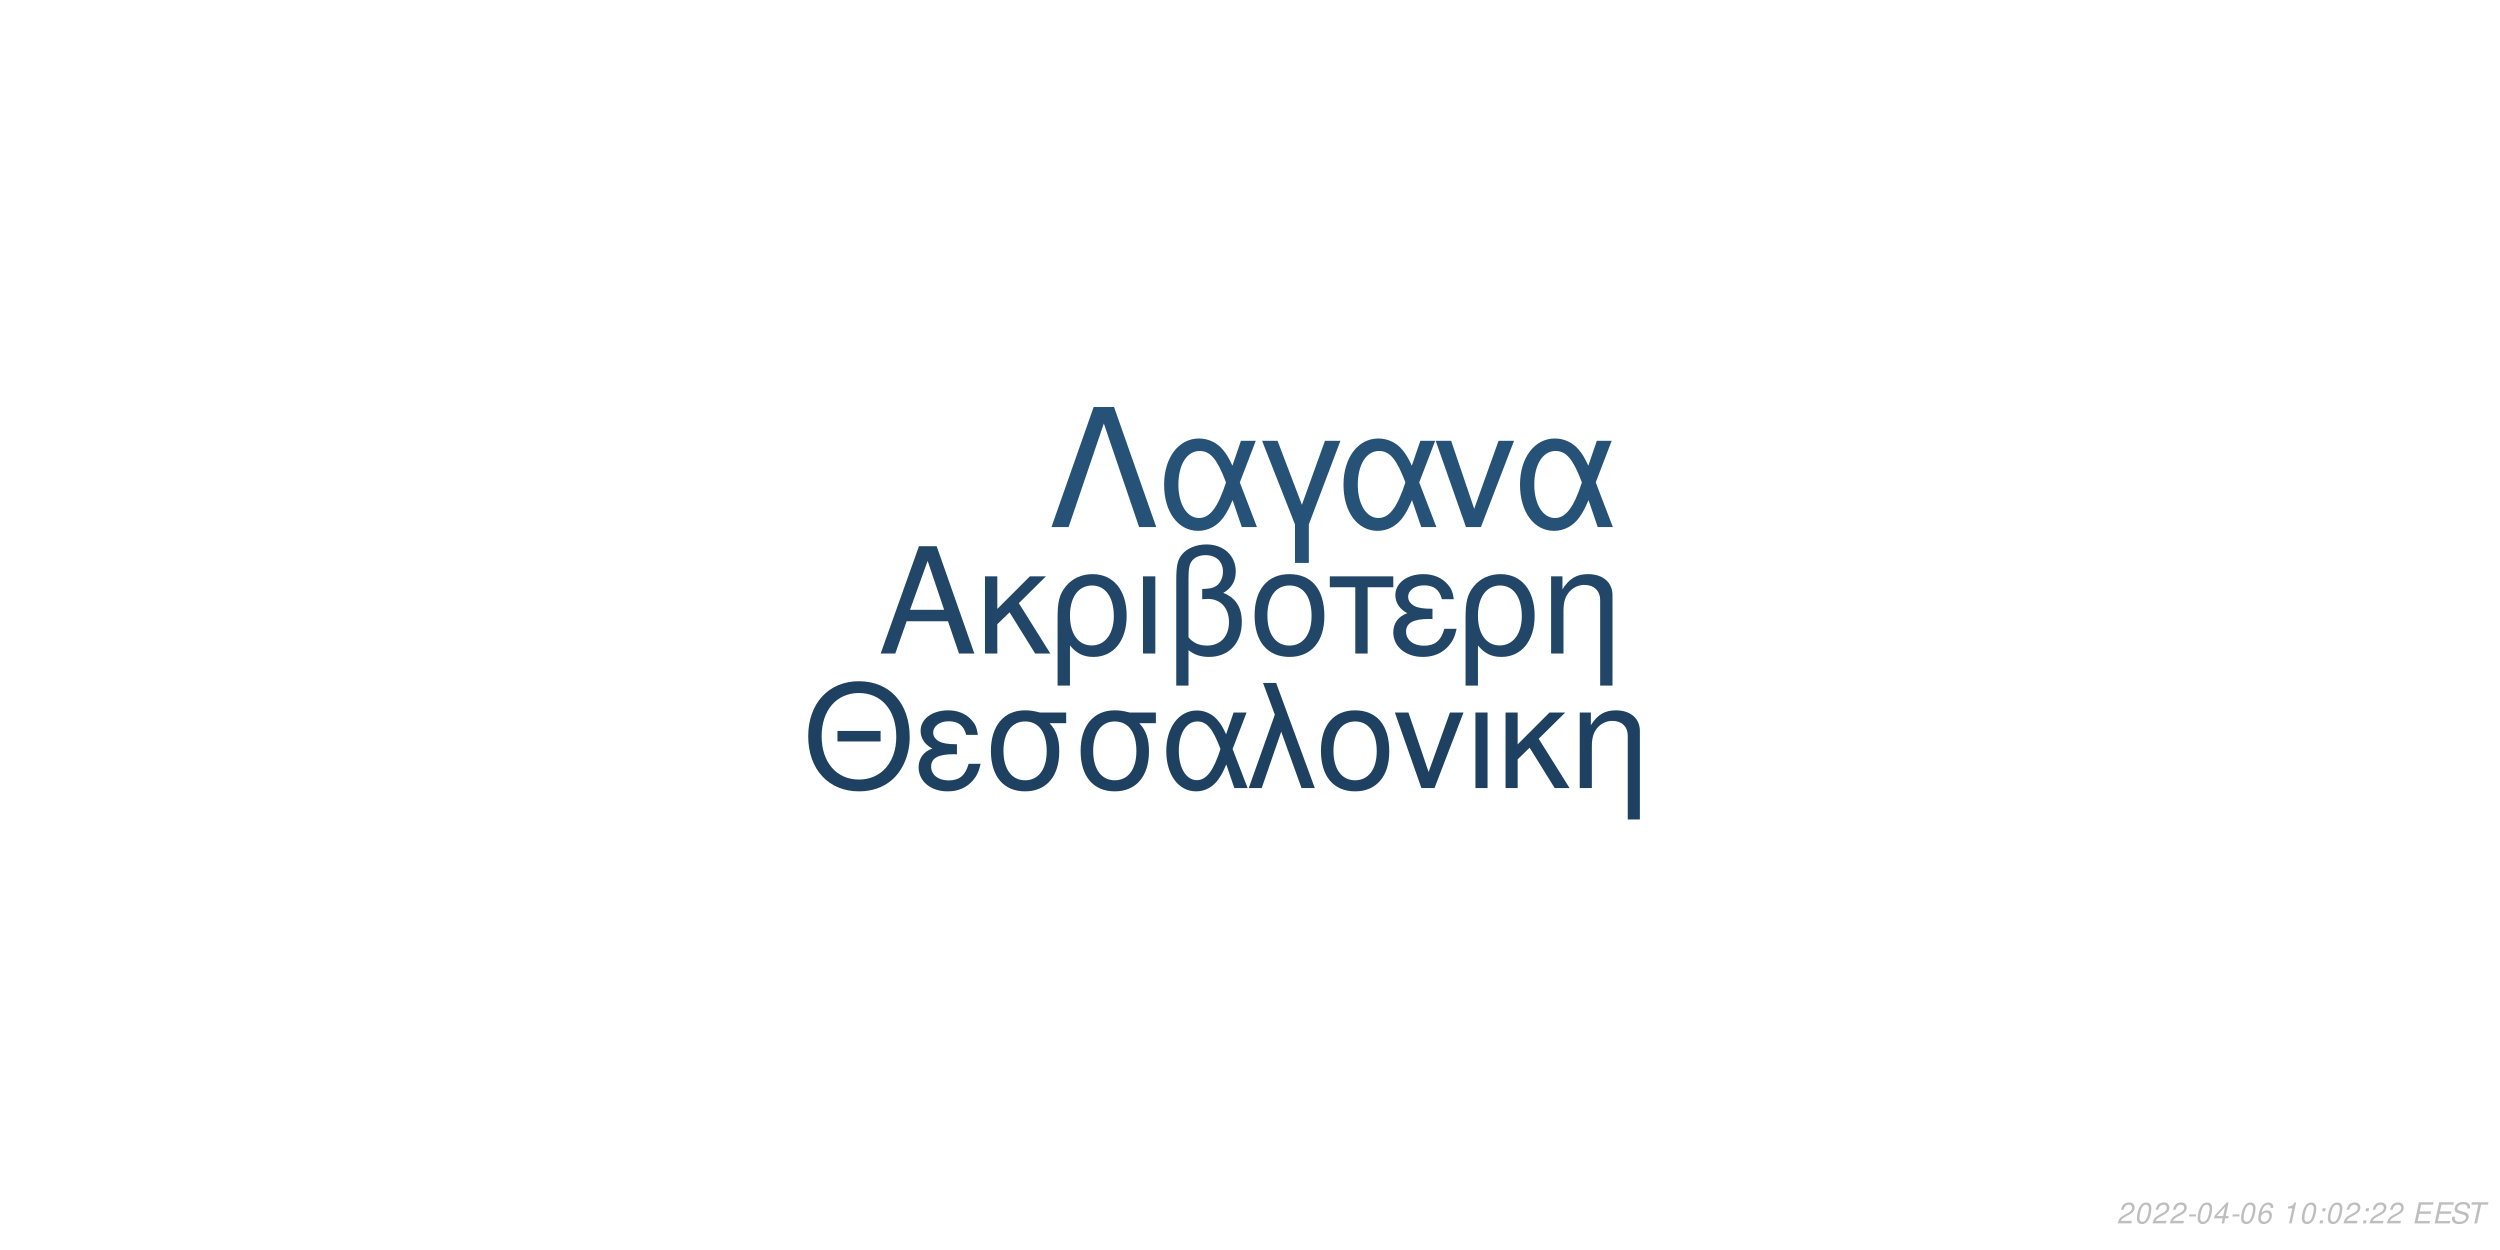
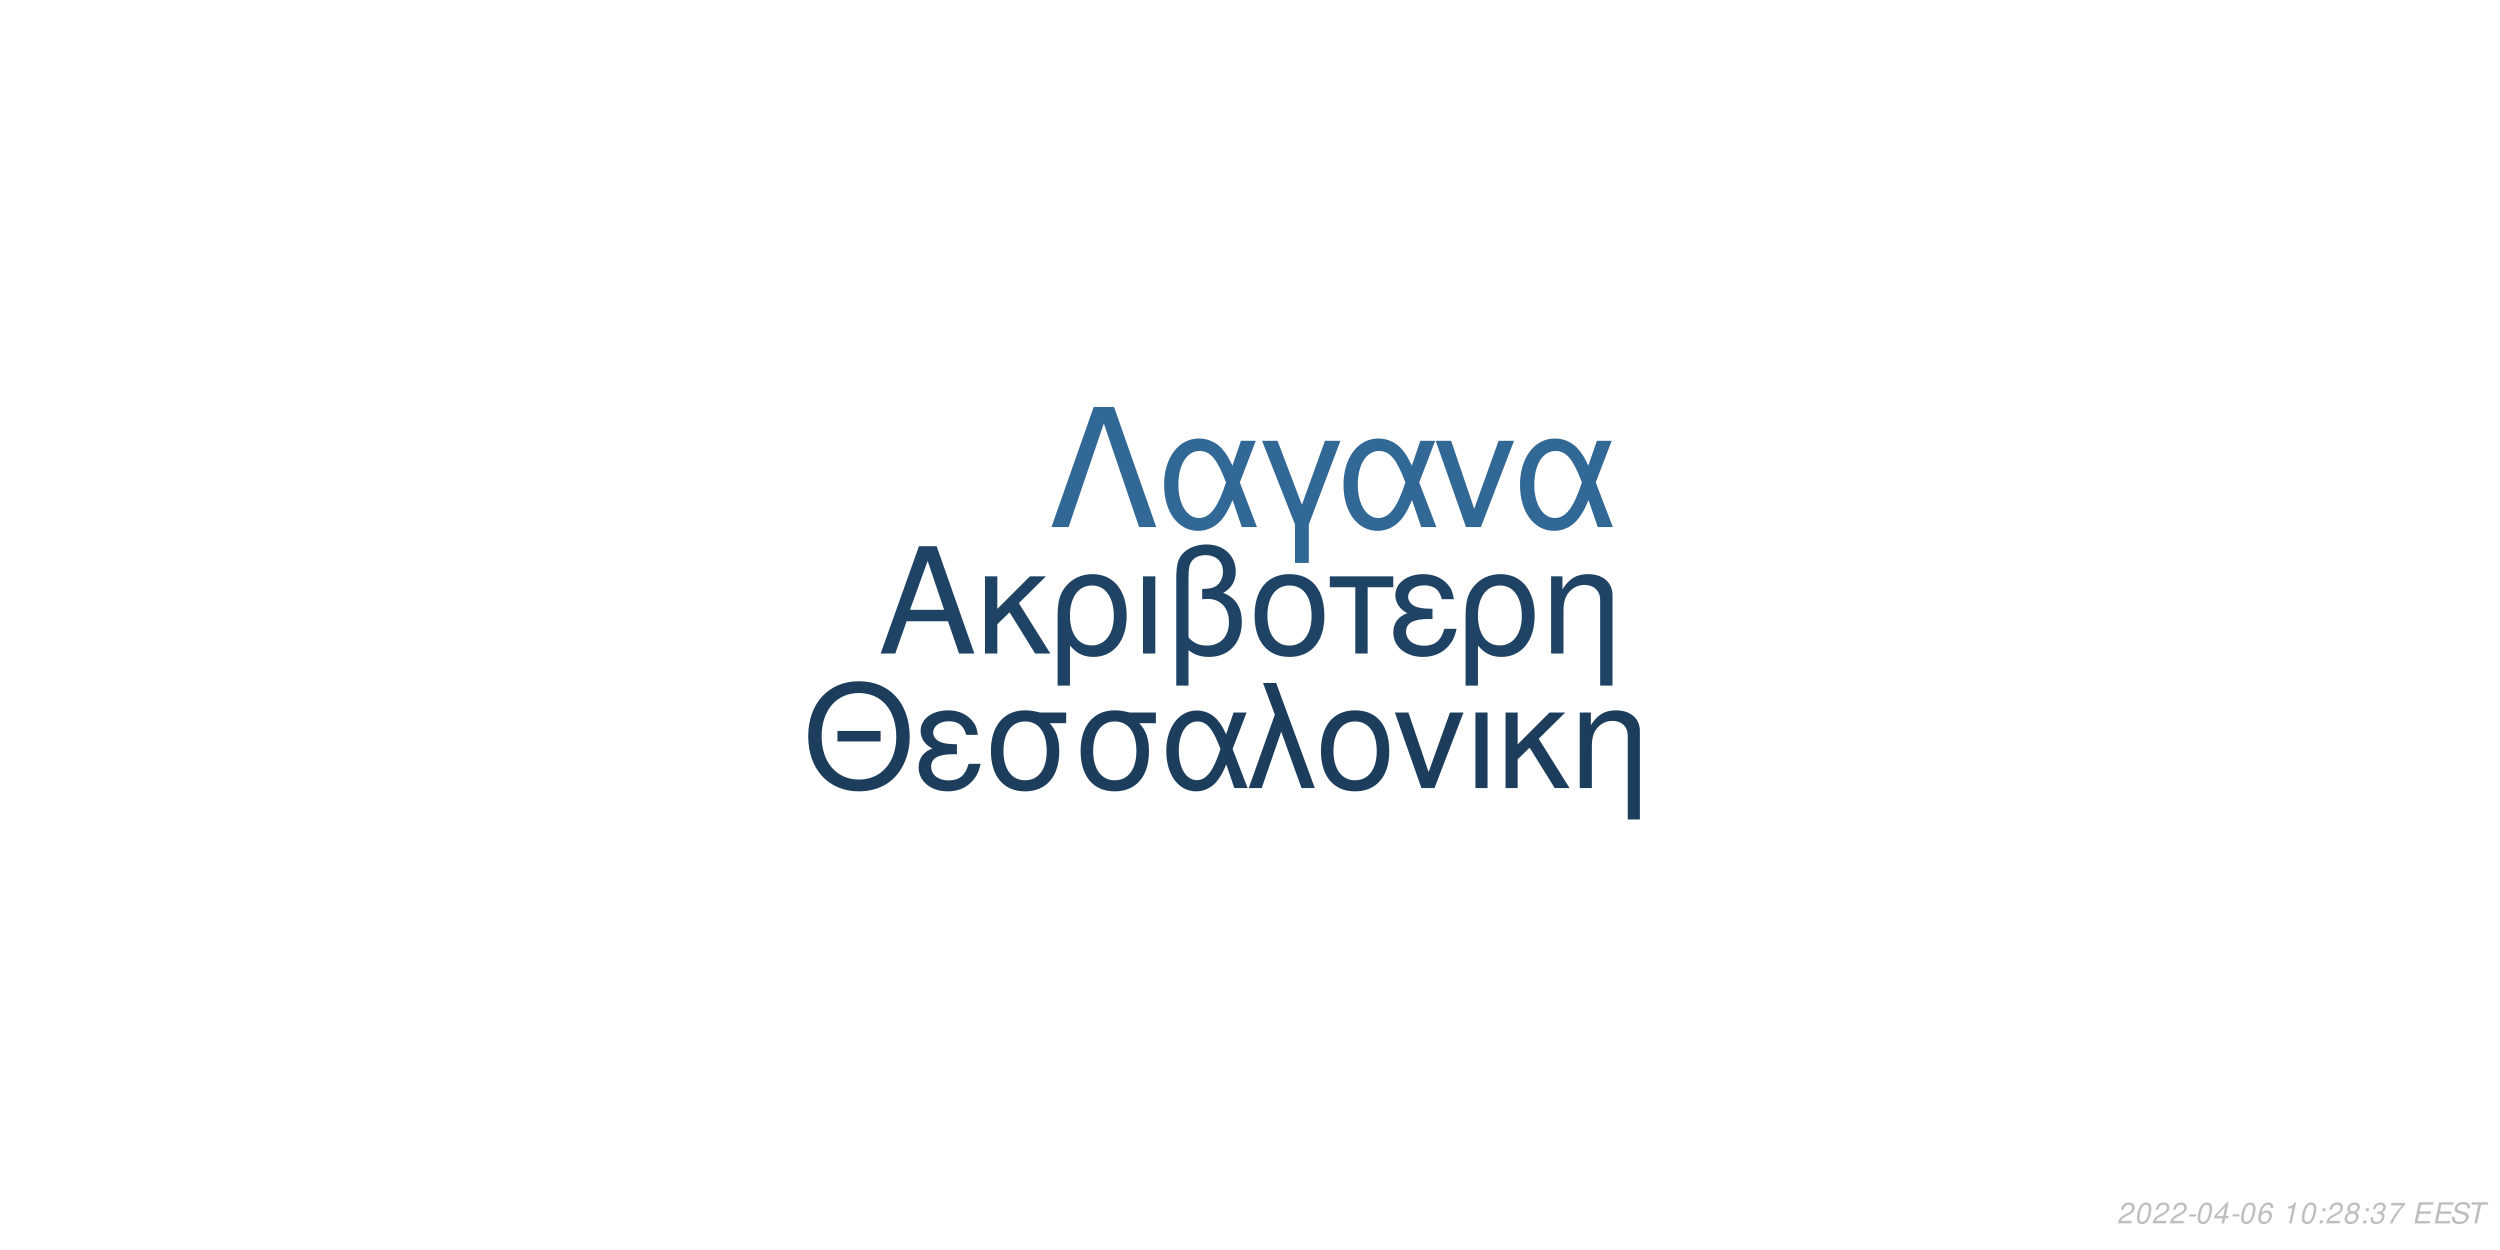
<svg xmlns="http://www.w3.org/2000/svg" xmlns:xlink="http://www.w3.org/1999/xlink" width="864pt" height="432pt" viewBox="0 0 864 432" version="1.1">
  <defs>
    <g>
      <symbol overflow="visible" id="glyph0-0">
        <path style="stroke:none;" d="" />
      </symbol>
      <symbol overflow="visible" id="glyph0-1">
        <path style="stroke:none;" d="M 24.125 -11.141 L 27.938 0 L 33.234 0 L 20.203 -37.094 L 14.094 -37.094 L 0.859 0 L 5.906 0 L 9.828 -11.141 Z M 22.797 -15.109 L 11 -15.109 L 17.094 -32.016 Z M 22.797 -15.109 " />
      </symbol>
      <symbol overflow="visible" id="glyph0-2">
        <path style="stroke:none;" d="M 7.172 -15.422 L 7.172 -26.672 L 2.906 -26.672 L 2.906 0 L 7.172 0 L 7.172 -10.125 L 11.406 -14.25 L 20.25 0 L 25.5 0 L 14.609 -17.406 L 23.969 -26.672 L 18.422 -26.672 Z M 7.172 -15.422 " />
      </symbol>
      <symbol overflow="visible" id="glyph0-3">
        <path style="stroke:none;" d="M 3 11.094 L 7.281 11.094 L 7.281 -2.797 C 9.516 -0.047 11.953 1.172 15.375 1.172 C 22.344 1.172 26.875 -4.422 26.875 -13.031 C 26.875 -21.891 22.297 -27.438 15.062 -27.438 C 11.297 -27.438 7.984 -25.906 5.797 -23.156 C 3.672 -20.516 3 -17.969 3 -12.359 Z M 14.906 -23.516 C 19.547 -23.516 22.438 -19.438 22.438 -12.922 C 22.438 -6.812 19.391 -2.797 14.812 -2.797 C 10.172 -2.797 7.281 -6.766 7.281 -13.125 C 7.281 -19.484 10.234 -23.516 14.906 -23.516 Z M 14.906 -23.516 " />
      </symbol>
      <symbol overflow="visible" id="glyph0-4">
        <path style="stroke:none;" d="M 3.516 0 L 7.781 0 L 7.781 -26.672 L 3.516 -26.672 Z M 3.516 0 " />
      </symbol>
      <symbol overflow="visible" id="glyph0-5">
        <path style="stroke:none;" d="M 4.016 11.094 L 8.25 11.094 L 8.25 -1.172 C 10.172 0.406 12.422 1.172 15.312 1.172 C 22.188 1.172 26.672 -3.609 26.672 -10.891 C 26.672 -15.984 24.578 -19.234 20.25 -20.969 C 23.109 -22.547 24.578 -25.031 24.578 -28.344 C 24.578 -33.844 20.406 -37.703 14.453 -37.703 C 10.938 -37.703 7.734 -36.391 6 -34.25 C 4.484 -32.422 4.016 -30.328 4.016 -25.391 Z M 8.25 -25.656 C 8.25 -29.359 8.5 -30.844 9.469 -32.062 C 10.375 -33.281 12.156 -34 14.094 -34 C 17.812 -34 20.156 -31.812 20.156 -28.297 C 20.156 -25.953 18.984 -23.812 17.297 -23.047 C 16.281 -22.547 15.469 -22.438 12.984 -22.297 L 12.984 -18.781 C 13.734 -18.828 14.344 -18.875 14.969 -18.875 C 19.344 -18.875 22.234 -15.719 22.234 -10.891 C 22.234 -5.906 19.281 -2.75 14.656 -2.75 C 11.953 -2.75 9.922 -3.609 8.25 -5.594 Z M 8.25 -25.656 " />
      </symbol>
      <symbol overflow="visible" id="glyph0-6">
        <path style="stroke:none;" d="M 14.094 -27.438 C 6.562 -27.438 2.094 -22.094 2.094 -13.125 C 2.094 -4.125 6.562 1.172 14.141 1.172 C 21.672 1.172 26.203 -4.172 26.203 -12.922 C 26.203 -22.188 21.828 -27.438 14.094 -27.438 Z M 14.141 -23.516 C 18.938 -23.516 21.781 -19.594 21.781 -12.984 C 21.781 -6.672 18.828 -2.75 14.141 -2.75 C 9.422 -2.75 6.516 -6.672 6.516 -13.125 C 6.516 -19.594 9.422 -23.516 14.141 -23.516 Z M 14.141 -23.516 " />
      </symbol>
      <symbol overflow="visible" id="glyph0-7">
        <path style="stroke:none;" d="M 7.891 0 L 12.156 0 L 12.156 -22.906 L 21.016 -22.906 L 21.016 -26.672 L -0.922 -26.672 L -0.922 -22.906 L 7.891 -22.906 Z M 7.891 0 " />
      </symbol>
      <symbol overflow="visible" id="glyph0-8">
        <path style="stroke:none;" d="M 14.562 -15.469 C 11.344 -15.469 9.562 -15.781 8.297 -16.438 C 6.922 -17.203 6.156 -18.328 6.156 -19.547 C 6.156 -21.891 8.453 -23.562 11.656 -23.562 C 15.062 -23.562 16.953 -22.094 17.812 -18.781 L 21.938 -18.781 C 21.578 -21.266 21.062 -22.5 19.797 -23.922 C 17.812 -26.203 14.906 -27.438 11.453 -27.438 C 5.797 -27.438 1.734 -24.375 1.734 -20.203 C 1.734 -17.609 3.156 -15.375 5.859 -13.938 C 2.797 -12.875 1.016 -10.484 1.016 -7.328 C 1.016 -2.391 5.297 1.172 11.25 1.172 C 14.969 1.172 17.906 -0.109 20.156 -2.641 C 21.578 -4.328 22.297 -5.797 22.906 -8.547 L 18.672 -8.547 C 17.5 -4.422 15.422 -2.703 11.609 -2.703 C 7.938 -2.703 5.438 -4.688 5.438 -7.578 C 5.438 -10.578 7.938 -11.953 13.484 -11.953 C 13.641 -11.953 14.094 -11.953 14.562 -11.906 Z M 14.562 -15.469 " />
      </symbol>
      <symbol overflow="visible" id="glyph0-9">
        <path style="stroke:none;" d="M 3.562 -26.672 L 3.562 0 L 7.844 0 L 7.844 -14.703 C 7.844 -17.906 8.5 -19.891 10.031 -21.531 C 11.406 -22.953 13.188 -23.719 15.062 -23.719 C 18.375 -23.719 20.516 -21.672 20.516 -18.469 L 20.516 11.094 L 24.781 11.094 L 24.781 -20.156 C 24.781 -24.578 21.469 -27.438 16.328 -27.438 C 12.359 -27.438 9.828 -25.906 7.484 -22.188 L 7.484 -26.672 Z M 3.562 -26.672 " />
      </symbol>
      <symbol overflow="visible" id="glyph1-0">
        <path style="stroke:none;" d="" />
      </symbol>
      <symbol overflow="visible" id="glyph1-1">
        <path style="stroke:none;" d="M 26.859 -19.734 L 11.953 -19.734 L 11.953 -16.094 L 26.859 -16.094 Z M 19.328 -36.922 C 8.922 -36.922 1.844 -29.25 1.844 -17.891 C 1.844 -6.484 8.875 1.141 19.391 1.141 C 23.812 1.141 27.703 -0.203 30.641 -2.688 C 34.578 -6.031 36.922 -11.656 36.922 -17.594 C 36.922 -29.297 30 -36.922 19.328 -36.922 Z M 19.328 -32.844 C 27.203 -32.844 32.281 -26.906 32.281 -17.688 C 32.281 -8.922 27.062 -2.938 19.391 -2.938 C 11.609 -2.938 6.484 -8.922 6.484 -17.891 C 6.484 -26.859 11.609 -32.844 19.328 -32.844 Z M 19.328 -32.844 " />
      </symbol>
      <symbol overflow="visible" id="glyph1-2">
        <path style="stroke:none;" d="M 14.25 -15.141 C 11.109 -15.141 9.375 -15.453 8.125 -16.094 C 6.781 -16.844 6.031 -17.938 6.031 -19.141 C 6.031 -21.422 8.266 -23.078 11.406 -23.078 C 14.75 -23.078 16.594 -21.625 17.438 -18.391 L 21.469 -18.391 C 21.125 -20.828 20.625 -22.031 19.391 -23.422 C 17.438 -25.656 14.594 -26.859 11.219 -26.859 C 5.688 -26.859 1.688 -23.875 1.688 -19.781 C 1.688 -17.234 3.094 -15.047 5.734 -13.656 C 2.734 -12.609 1 -10.266 1 -7.172 C 1 -2.344 5.188 1.141 11.016 1.141 C 14.656 1.141 17.547 -0.094 19.734 -2.594 C 21.125 -4.234 21.828 -5.688 22.422 -8.375 L 18.281 -8.375 C 17.141 -4.328 15.094 -2.641 11.359 -2.641 C 7.766 -2.641 5.328 -4.578 5.328 -7.422 C 5.328 -10.359 7.766 -11.703 13.203 -11.703 C 13.359 -11.703 13.797 -11.703 14.25 -11.656 Z M 14.25 -15.141 " />
      </symbol>
      <symbol overflow="visible" id="glyph1-3">
        <path style="stroke:none;" d="M 29 -26.109 L 19.938 -26.109 C 17.594 -26.703 16.438 -26.859 14.703 -26.859 C 7.469 -26.859 2.984 -21.469 2.984 -12.859 C 2.984 -4.031 7.375 1.141 14.797 1.141 C 22.172 1.141 26.609 -4.078 26.609 -12.656 C 26.609 -17.047 25.656 -19.828 23.266 -22.422 L 29 -22.422 Z M 14.797 -23.016 C 19.531 -23.016 22.266 -19.234 22.266 -12.75 C 22.266 -6.531 19.438 -2.688 14.797 -2.688 C 10.172 -2.688 7.328 -6.531 7.328 -12.859 C 7.328 -19.188 10.172 -23.016 14.797 -23.016 Z M 14.797 -23.016 " />
      </symbol>
      <symbol overflow="visible" id="glyph1-4">
        <path style="stroke:none;" d="M 29.344 -26.109 L 24.859 -26.109 L 22.266 -18.578 C 21.125 -21.031 20.484 -22.125 19.328 -23.469 C 17.547 -25.609 14.906 -26.812 12.156 -26.812 C 5.984 -26.812 1.594 -20.984 1.594 -12.812 C 1.594 -4.578 5.828 1.141 11.906 1.141 C 14.953 1.141 17.734 -0.344 19.625 -3.047 C 20.672 -4.531 21.281 -5.688 22.328 -8.172 L 25.109 0 L 29.703 0 L 24.516 -13.5 Z M 20.328 -13.5 C 17.891 -5.922 15.453 -2.734 12.156 -2.734 C 8.516 -2.734 5.922 -6.922 5.922 -12.812 C 5.922 -18.938 8.516 -23.016 12.359 -23.016 C 15.594 -23.016 17.688 -20.531 20.328 -13.5 Z M 20.328 -13.5 " />
      </symbol>
      <symbol overflow="visible" id="glyph1-5">
        <path style="stroke:none;" d="M 1.094 0 L 5.578 0 L 12.312 -19.484 L 19.328 0 L 23.922 0 L 10.562 -36.328 L 6.031 -36.328 L 10.109 -25.359 Z M 1.094 0 " />
      </symbol>
      <symbol overflow="visible" id="glyph1-6">
        <path style="stroke:none;" d="M 13.797 -26.859 C 6.422 -26.859 2.047 -21.625 2.047 -12.859 C 2.047 -4.031 6.422 1.141 13.859 1.141 C 21.234 1.141 25.656 -4.078 25.656 -12.656 C 25.656 -21.719 21.375 -26.859 13.797 -26.859 Z M 13.859 -23.016 C 18.531 -23.016 21.328 -19.188 21.328 -12.703 C 21.328 -6.531 18.438 -2.688 13.859 -2.688 C 9.219 -2.688 6.375 -6.531 6.375 -12.859 C 6.375 -19.188 9.219 -23.016 13.859 -23.016 Z M 13.859 -23.016 " />
      </symbol>
      <symbol overflow="visible" id="glyph1-7">
        <path style="stroke:none;" d="M 14.297 0 L 24.312 -26.109 L 19.625 -26.109 L 12.25 -5.531 L 5.281 -26.109 L 0.594 -26.109 L 9.766 0 Z M 14.297 0 " />
      </symbol>
      <symbol overflow="visible" id="glyph1-8">
        <path style="stroke:none;" d="M 3.438 0 L 7.625 0 L 7.625 -26.109 L 3.438 -26.109 Z M 3.438 0 " />
      </symbol>
      <symbol overflow="visible" id="glyph1-9">
        <path style="stroke:none;" d="M 7.031 -15.094 L 7.031 -26.109 L 2.844 -26.109 L 2.844 0 L 7.031 0 L 7.031 -9.922 L 11.156 -13.953 L 19.828 0 L 24.969 0 L 14.297 -17.047 L 23.469 -26.109 L 18.031 -26.109 Z M 7.031 -15.094 " />
      </symbol>
      <symbol overflow="visible" id="glyph1-10">
        <path style="stroke:none;" d="M 3.484 -26.109 L 3.484 0 L 7.672 0 L 7.672 -14.406 C 7.672 -17.547 8.328 -19.484 9.812 -21.078 C 11.156 -22.469 12.906 -23.219 14.75 -23.219 C 17.984 -23.219 20.078 -21.234 20.078 -18.094 L 20.078 10.859 L 24.266 10.859 L 24.266 -19.734 C 24.266 -24.062 21.031 -26.859 16 -26.859 C 12.109 -26.859 9.609 -25.359 7.328 -21.719 L 7.328 -26.109 Z M 3.484 -26.109 " />
      </symbol>
      <symbol overflow="visible" id="glyph2-0">
        <path style="stroke:none;" d="" />
      </symbol>
      <symbol overflow="visible" id="glyph2-1">
        <path style="stroke:none;" d="M 22.531 -41.484 L 15.484 -41.484 L 0.906 0 L 6.828 0 L 19 -35.797 L 31.188 0 L 37.109 0 Z M 22.531 -41.484 " />
      </symbol>
      <symbol overflow="visible" id="glyph2-2">
        <path style="stroke:none;" d="M 33.516 -29.812 L 28.391 -29.812 L 25.438 -21.219 C 24.125 -24.016 23.391 -25.266 22.078 -26.797 C 20.031 -29.25 17.016 -30.609 13.891 -30.609 C 6.828 -30.609 1.828 -23.953 1.828 -14.625 C 1.828 -5.234 6.656 1.312 13.594 1.312 C 17.078 1.312 20.266 -0.391 22.422 -3.469 C 23.609 -5.172 24.297 -6.484 25.5 -9.328 L 28.688 0 L 33.922 0 L 28 -15.422 Z M 23.219 -15.422 C 20.422 -6.766 17.641 -3.125 13.891 -3.125 C 9.734 -3.125 6.766 -7.906 6.766 -14.625 C 6.766 -21.625 9.734 -26.297 14.109 -26.297 C 17.812 -26.297 20.203 -23.453 23.219 -15.422 Z M 23.219 -15.422 " />
      </symbol>
      <symbol overflow="visible" id="glyph2-3">
        <path style="stroke:none;" d="M 12.062 12.406 L 16.844 12.406 L 16.844 -0.906 L 27.766 -29.812 L 22.422 -29.812 L 14.453 -7.688 L 6.031 -29.812 L 0.688 -29.812 L 12.062 -0.906 Z M 12.062 12.406 " />
      </symbol>
      <symbol overflow="visible" id="glyph2-4">
        <path style="stroke:none;" d="M 16.328 0 L 27.766 -29.812 L 22.422 -29.812 L 14 -6.312 L 6.031 -29.812 L 0.688 -29.812 L 11.156 0 Z M 16.328 0 " />
      </symbol>
      <symbol overflow="visible" id="glyph3-0">
        <path style="stroke:none;" d="" />
      </symbol>
      <symbol overflow="visible" id="glyph3-1">
        <path style="stroke:none;" d="M 5.234 -0.875 L 1.469 -0.875 C 1.641 -1.375 2.203 -1.891 3.109 -2.344 L 4.234 -2.938 C 5.562 -3.625 6.219 -4.469 6.219 -5.484 C 6.219 -5.938 6.062 -6.359 5.797 -6.656 C 5.469 -7.047 4.984 -7.234 4.312 -7.234 C 2.766 -7.234 1.891 -6.453 1.484 -4.734 L 2.375 -4.734 C 2.484 -5.188 2.609 -5.484 2.797 -5.75 C 3.094 -6.203 3.609 -6.453 4.188 -6.453 C 4.891 -6.453 5.344 -6.031 5.344 -5.375 C 5.344 -4.703 4.859 -4.094 4.016 -3.656 L 2.984 -3.125 C 1.234 -2.188 0.797 -1.656 0.344 -0.016 L 5.047 -0.016 Z M 5.234 -0.875 " />
      </symbol>
      <symbol overflow="visible" id="glyph3-2">
        <path style="stroke:none;" d="M 4.203 -7.234 C 3.375 -7.234 2.688 -6.812 2.125 -5.984 C 1.484 -5.047 0.984 -3.188 0.984 -1.734 C 0.984 -1.109 1.172 -0.562 1.484 -0.266 C 1.797 0.047 2.281 0.234 2.766 0.234 C 3.625 0.234 4.281 -0.156 4.859 -1.016 C 5.516 -1.953 6 -3.797 6 -5.266 C 6 -6.5 5.328 -7.234 4.203 -7.234 Z M 4.094 -6.453 C 4.734 -6.453 5.125 -5.984 5.125 -5.156 C 5.125 -4.203 4.781 -2.625 4.406 -1.812 C 3.984 -0.938 3.516 -0.547 2.875 -0.547 C 2.25 -0.547 1.875 -1.031 1.875 -1.828 C 1.875 -2.797 2.203 -4.344 2.594 -5.203 C 2.984 -6.047 3.453 -6.453 4.094 -6.453 Z M 4.094 -6.453 " />
      </symbol>
      <symbol overflow="visible" id="glyph3-3">
        <path style="stroke:none;" d="M 3.516 -3.125 L 1.125 -3.125 L 0.969 -2.406 L 3.359 -2.406 Z M 3.516 -3.125 " />
      </symbol>
      <symbol overflow="visible" id="glyph3-4">
        <path style="stroke:none;" d="M 3.625 -1.75 L 3.266 0 L 4.141 0 L 4.516 -1.75 L 5.562 -1.75 L 5.734 -2.531 L 4.688 -2.531 L 5.688 -7.234 L 5.016 -7.234 L 0.844 -2.672 L 0.641 -1.75 Z M 3.797 -2.531 L 1.594 -2.531 L 4.469 -5.703 Z M 3.797 -2.531 " />
      </symbol>
      <symbol overflow="visible" id="glyph3-5">
        <path style="stroke:none;" d="M 6.125 -5.344 L 6.141 -5.625 C 6.141 -6.609 5.453 -7.234 4.391 -7.234 C 3.438 -7.234 2.641 -6.719 2.016 -5.703 C 1.422 -4.781 0.938 -2.953 0.938 -1.688 C 0.938 -0.516 1.688 0.234 2.859 0.234 C 3.703 0.234 4.438 -0.156 5 -0.875 C 5.406 -1.422 5.672 -2.156 5.672 -2.766 C 5.672 -3.812 4.969 -4.5 3.906 -4.5 C 3.234 -4.5 2.672 -4.234 2.094 -3.625 C 2.406 -5.375 3.234 -6.453 4.25 -6.453 C 4.703 -6.453 5.062 -6.234 5.172 -5.844 C 5.203 -5.719 5.234 -5.578 5.25 -5.344 Z M 3.656 -3.734 C 4.344 -3.734 4.797 -3.281 4.797 -2.625 C 4.797 -1.469 3.984 -0.547 2.984 -0.547 C 2.297 -0.547 1.812 -1.047 1.812 -1.766 C 1.812 -2.859 2.625 -3.734 3.656 -3.734 Z M 3.656 -3.734 " />
      </symbol>
      <symbol overflow="visible" id="glyph3-6">
        <path style="stroke:none;" d="" />
      </symbol>
      <symbol overflow="visible" id="glyph3-7">
        <path style="stroke:none;" d="M 3.703 -5.188 L 2.594 0 L 3.469 0 L 5.016 -7.234 L 4.438 -7.234 C 3.906 -6.156 3.688 -6.016 2.234 -5.812 L 2.109 -5.188 Z M 3.703 -5.188 " />
      </symbol>
      <symbol overflow="visible" id="glyph3-8">
        <path style="stroke:none;" d="M 2.359 -1.031 L 1.312 -1.031 L 1.094 0 L 2.141 0 Z M 3.266 -5.234 L 2.219 -5.234 L 2 -4.203 L 3.047 -4.203 Z M 3.266 -5.234 " />
      </symbol>
      <symbol overflow="visible" id="glyph3-9">
+         <path style="stroke:none;" d="M 4.766 -3.797 C 5.078 -3.969 5.234 -4.078 5.438 -4.234 C 5.812 -4.594 6.062 -5.172 6.062 -5.734 C 6.062 -6.625 5.344 -7.234 4.266 -7.234 C 2.812 -7.234 1.703 -6.219 1.703 -4.875 C 1.703 -4.406 1.875 -4.125 2.359 -3.812 C 1.297 -3.312 0.75 -2.516 0.75 -1.469 C 0.75 -0.438 1.547 0.234 2.812 0.234 C 3.656 0.234 4.359 -0.094 4.938 -0.734 C 5.359 -1.234 5.609 -1.859 5.609 -2.438 C 5.609 -3.047 5.312 -3.516 4.766 -3.797 Z M 4.109 -6.453 C 4.797 -6.453 5.188 -6.125 5.188 -5.578 C 5.188 -5.266 5.062 -4.922 4.859 -4.672 C 4.562 -4.312 4.188 -4.156 3.656 -4.156 C 2.984 -4.156 2.594 -4.453 2.594 -4.984 C 2.594 -5.859 3.203 -6.453 4.109 -6.453 Z M 3.453 -3.406 C 4.234 -3.406 4.734 -2.984 4.734 -2.312 C 4.734 -1.312 3.922 -0.547 2.875 -0.547 C 2.125 -0.547 1.625 -0.969 1.625 -1.625 C 1.625 -2.609 2.438 -3.406 3.453 -3.406 Z M 3.453 -3.406 " />
+       </symbol>
+       <symbol overflow="visible" id="glyph3-10">
+         <path style="stroke:none;" d="M 2.922 -3.312 C 3.125 -3.344 3.234 -3.344 3.375 -3.344 C 4.203 -3.344 4.688 -3 4.688 -2.406 C 4.688 -1.312 3.906 -0.547 2.781 -0.547 C 2.047 -0.547 1.594 -0.938 1.594 -1.562 C 1.594 -1.719 1.609 -1.844 1.656 -2.094 L 0.766 -2.094 C 0.734 -1.797 0.719 -1.641 0.719 -1.469 C 0.719 -0.375 1.406 0.234 2.641 0.234 C 3.547 0.234 4.297 -0.078 4.812 -0.656 C 5.266 -1.156 5.562 -1.875 5.562 -2.547 C 5.562 -3.125 5.344 -3.453 4.797 -3.734 C 5.641 -4.234 6.016 -4.844 6.016 -5.734 C 6.016 -6.656 5.312 -7.234 4.203 -7.234 C 3.375 -7.234 2.672 -6.938 2.188 -6.375 C 1.891 -6.031 1.703 -5.641 1.516 -4.906 L 2.391 -4.906 C 2.5 -5.359 2.594 -5.594 2.734 -5.812 C 3.047 -6.234 3.516 -6.453 4.078 -6.453 C 4.734 -6.453 5.141 -6.125 5.141 -5.578 C 5.141 -5.188 5.016 -4.797 4.797 -4.547 C 4.516 -4.234 4 -4.062 3.266 -4.062 L 3.078 -4.062 Z M 2.922 -3.312 " />
+       </symbol>
+       <symbol overflow="visible" id="glyph3-11">
+         <path style="stroke:none;" d="M 6.703 -7.094 L 1.953 -7.094 L 1.766 -6.219 L 5.594 -6.219 C 3.344 -3.688 2.266 -2.109 1.375 0 L 2.344 0 C 3.031 -1.906 4.828 -4.594 6.547 -6.281 Z M 6.703 -7.094 " />
+       </symbol>
+       <symbol overflow="visible" id="glyph3-12">
        <path style="stroke:none;" d="M 2.547 -3.312 L 6.5 -3.312 L 6.688 -4.141 L 2.719 -4.141 L 3.219 -6.469 L 7.344 -6.469 L 7.516 -7.297 L 2.453 -7.297 L 0.906 0 L 6.125 0 L 6.297 -0.812 L 2.016 -0.812 Z M 2.547 -3.312 " />
      </symbol>
-       <symbol overflow="visible" id="glyph3-10">
+       <symbol overflow="visible" id="glyph3-13">
        <path style="stroke:none;" d="M 7.062 -5.156 C 7.125 -5.438 7.141 -5.562 7.141 -5.703 C 7.141 -6.156 6.938 -6.594 6.594 -6.891 C 6.188 -7.25 5.656 -7.406 4.875 -7.406 C 3.844 -7.406 3.047 -7.125 2.5 -6.562 C 2.094 -6.141 1.781 -5.438 1.781 -4.922 C 1.781 -4.297 2.219 -3.766 2.891 -3.562 L 4.594 -3.094 C 5.406 -2.859 5.734 -2.578 5.734 -2.094 C 5.734 -1.781 5.547 -1.406 5.266 -1.141 C 4.844 -0.766 4.266 -0.578 3.453 -0.578 C 2.328 -0.578 1.812 -0.984 1.812 -1.906 C 1.812 -2.047 1.812 -2.125 1.844 -2.312 L 0.984 -2.312 C 0.906 -2.062 0.891 -1.906 0.891 -1.688 C 0.891 -0.484 1.797 0.234 3.297 0.234 C 4.359 0.234 5.234 -0.062 5.812 -0.609 C 6.344 -1.078 6.688 -1.797 6.688 -2.375 C 6.688 -2.641 6.609 -2.906 6.453 -3.156 C 6.234 -3.5 5.938 -3.703 5.469 -3.828 L 3.75 -4.312 C 2.984 -4.547 2.734 -4.734 2.734 -5.188 C 2.734 -5.547 2.875 -5.844 3.188 -6.109 C 3.547 -6.438 4.031 -6.594 4.703 -6.594 C 5.266 -6.594 5.688 -6.484 5.906 -6.297 C 6.094 -6.125 6.219 -5.797 6.219 -5.516 C 6.219 -5.422 6.203 -5.344 6.188 -5.156 Z M 7.062 -5.156 " />
      </symbol>
-       <symbol overflow="visible" id="glyph3-11">
+       <symbol overflow="visible" id="glyph3-14">
        <path style="stroke:none;" d="M 4.938 -6.469 L 7.312 -6.469 L 7.484 -7.297 L 1.75 -7.297 L 1.578 -6.469 L 3.984 -6.469 L 2.609 0 L 3.547 0 Z M 4.938 -6.469 " />
      </symbol>
    </g>
  </defs>
  <g id="surface1">
    <rect x="0" y="0" width="864" height="432" style="fill:rgb(100%,100%,100%);fill-opacity:1;stroke:none;" />
-     <g style="fill:rgb(12.941%,27.451%,40.392%);fill-opacity:1;">
+     <g style="fill:rgb(12.157%,26.275%,39.216%);fill-opacity:1;">
      <use xlink:href="#glyph0-1" x="303.5" y="225.861" />
      <use xlink:href="#glyph0-2" x="337.5" y="225.861" />
      <use xlink:href="#glyph0-3" x="362.5" y="225.861" />
      <use xlink:href="#glyph0-4" x="391.5" y="225.861" />
      <use xlink:href="#glyph0-5" x="402.5" y="225.861" />
      <use xlink:href="#glyph0-6" x="431.5" y="225.861" />
      <use xlink:href="#glyph0-7" x="460.5" y="225.861" />
      <use xlink:href="#glyph0-8" x="480.5" y="225.861" />
      <use xlink:href="#glyph0-3" x="503.5" y="225.861" />
      <use xlink:href="#glyph0-9" x="532.5" y="225.861" />
    </g>
-     <g style="fill:rgb(11.765%,25.49%,38.039%);fill-opacity:1;">
+     <g style="fill:rgb(10.98%,24.314%,36.078%);fill-opacity:1;">
      <use xlink:href="#glyph1-1" x="277.473" y="272.354" />
      <use xlink:href="#glyph1-2" x="316.473" y="272.354" />
      <use xlink:href="#glyph1-3" x="339.473" y="272.354" />
      <use xlink:href="#glyph1-3" x="370.473" y="272.354" />
      <use xlink:href="#glyph1-4" x="401.473" y="272.354" />
      <use xlink:href="#glyph1-5" x="430.473" y="272.354" />
      <use xlink:href="#glyph1-6" x="454.473" y="272.354" />
      <use xlink:href="#glyph1-7" x="481.473" y="272.354" />
      <use xlink:href="#glyph1-8" x="506.473" y="272.354" />
      <use xlink:href="#glyph1-9" x="517.473" y="272.354" />
      <use xlink:href="#glyph1-10" x="542.473" y="272.354" />
    </g>
-     <g style="fill:rgb(14.902%,32.157%,46.667%);fill-opacity:1;">
+     <g style="fill:rgb(19.608%,40.784%,58.431%);fill-opacity:1;">
      <use xlink:href="#glyph2-1" x="362.484" y="182.152" />
      <use xlink:href="#glyph2-2" x="400.484" y="182.152" />
      <use xlink:href="#glyph2-3" x="435.484" y="182.152" />
      <use xlink:href="#glyph2-2" x="462.484" y="182.152" />
      <use xlink:href="#glyph2-4" x="495.484" y="182.152" />
      <use xlink:href="#glyph2-2" x="523.484" y="182.152" />
    </g>
    <g style="fill:rgb(74.51%,74.51%,74.51%);fill-opacity:1;">
      <use xlink:href="#glyph3-1" x="731.52" y="422.81" />
      <use xlink:href="#glyph3-2" x="737.52" y="422.81" />
      <use xlink:href="#glyph3-1" x="743.52" y="422.81" />
      <use xlink:href="#glyph3-1" x="749.52" y="422.81" />
      <use xlink:href="#glyph3-3" x="755.52" y="422.81" />
      <use xlink:href="#glyph3-2" x="758.52" y="422.81" />
      <use xlink:href="#glyph3-4" x="764.52" y="422.81" />
      <use xlink:href="#glyph3-3" x="770.52" y="422.81" />
      <use xlink:href="#glyph3-2" x="773.52" y="422.81" />
      <use xlink:href="#glyph3-5" x="779.52" y="422.81" />
      <use xlink:href="#glyph3-6" x="785.52" y="422.81" />
      <use xlink:href="#glyph3-7" x="788.52" y="422.81" />
      <use xlink:href="#glyph3-2" x="794.52" y="422.81" />
      <use xlink:href="#glyph3-8" x="800.52" y="422.81" />
-       <use xlink:href="#glyph3-2" x="803.52" y="422.81" />
-       <use xlink:href="#glyph3-1" x="809.52" y="422.81" />
+       <use xlink:href="#glyph3-1" x="803.52" y="422.81" />
+       <use xlink:href="#glyph3-9" x="809.52" y="422.81" />
      <use xlink:href="#glyph3-8" x="815.52" y="422.81" />
-       <use xlink:href="#glyph3-1" x="818.52" y="422.81" />
-       <use xlink:href="#glyph3-1" x="824.52" y="422.81" />
+       <use xlink:href="#glyph3-10" x="818.52" y="422.81" />
+       <use xlink:href="#glyph3-11" x="824.52" y="422.81" />
      <use xlink:href="#glyph3-6" x="830.52" y="422.81" />
-       <use xlink:href="#glyph3-9" x="833.52" y="422.81" />
-       <use xlink:href="#glyph3-9" x="840.52" y="422.81" />
-       <use xlink:href="#glyph3-10" x="846.52" y="422.81" />
-       <use xlink:href="#glyph3-11" x="852.52" y="422.81" />
+       <use xlink:href="#glyph3-12" x="833.52" y="422.81" />
+       <use xlink:href="#glyph3-12" x="840.52" y="422.81" />
+       <use xlink:href="#glyph3-13" x="846.52" y="422.81" />
+       <use xlink:href="#glyph3-14" x="852.52" y="422.81" />
    </g>
  </g>
</svg>
